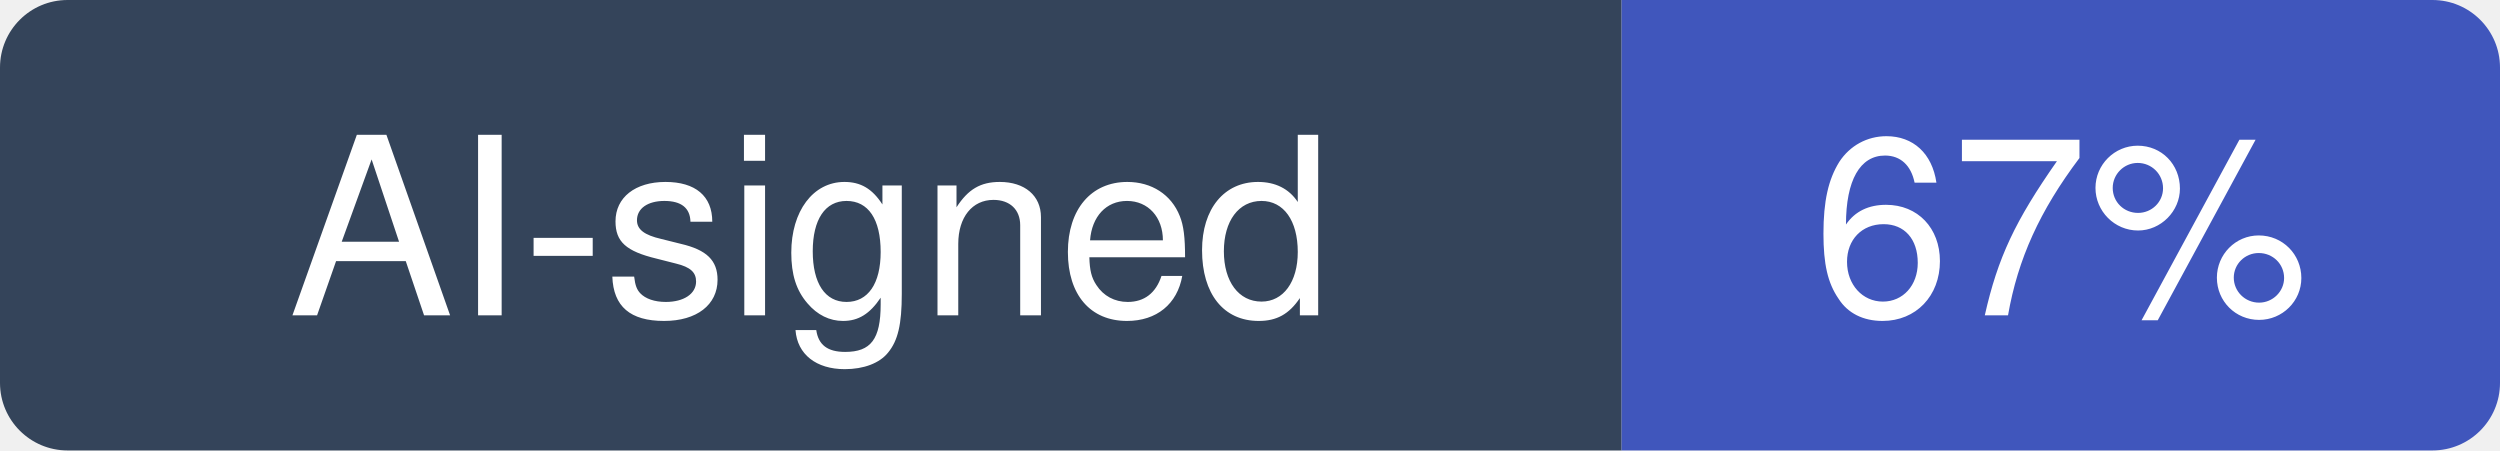
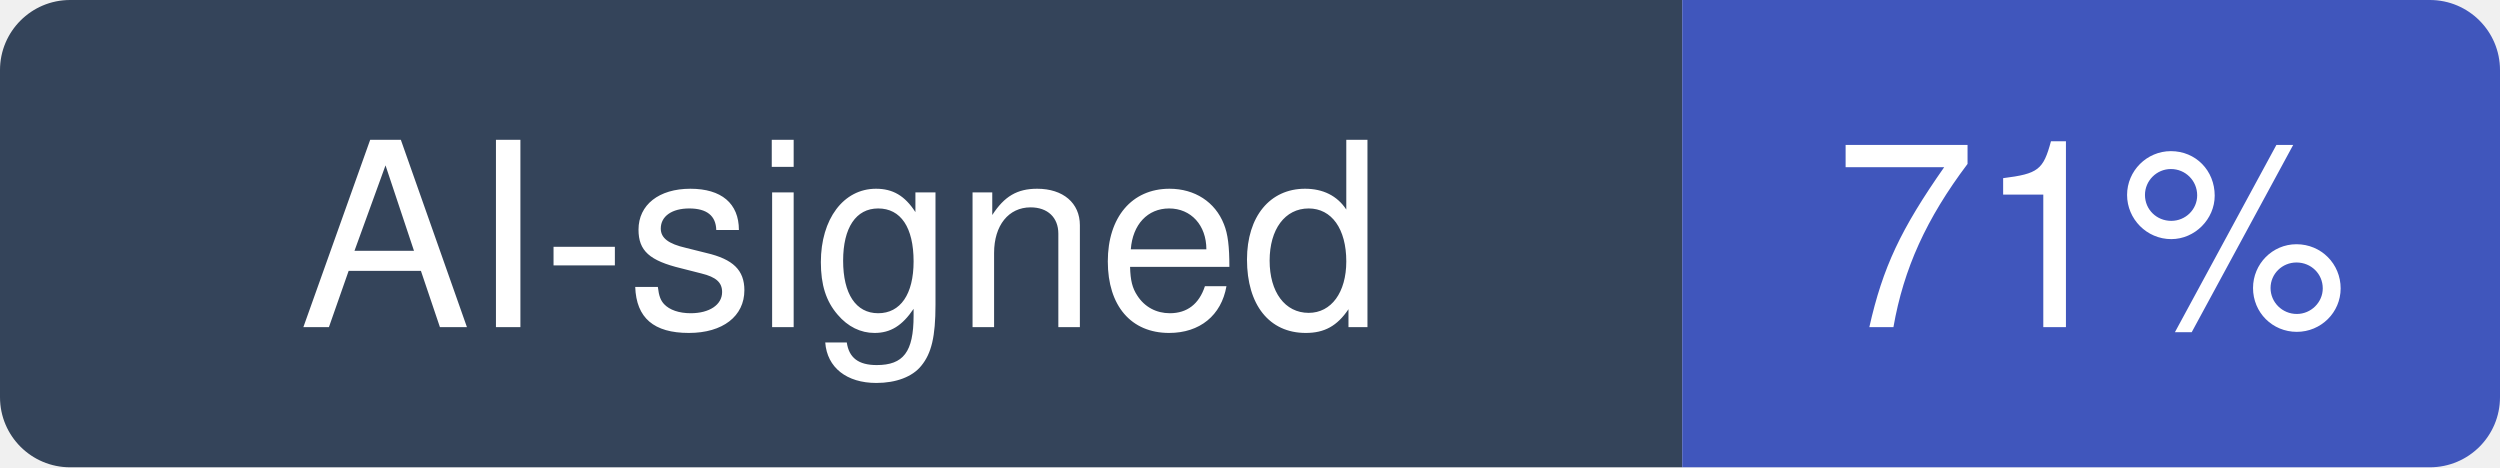
- <svg xmlns="http://www.w3.org/2000/svg" width="111" height="20" viewBox="0 0 111 20" role="img" aria-label="AI-signed: 67% of recent commits in Imbad0202/academic-research-skills">
+ <svg xmlns="http://www.w3.org/2000/svg" width="107" height="20" viewBox="0 0 107 20" role="img" aria-label="AI-signed: 71% of recent commits in Imbad0202/academic-research-skills">
  <clipPath id="hm-r">
-     <rect width="111" height="20" rx="3" />
+     <rect width="107" height="20" rx="3" />
  </clipPath>
  <g clip-path="url(#hm-r)">
    <rect width="72" height="20" fill="#34445A" />
-     <rect x="72" width="39" height="20" fill="#4056BC" />
+     <rect x="72" width="35" height="20" fill="#4056BC" />
  </g>
  <g fill="#fff" text-anchor="middle" font-family="Verdana, -apple-system, BlinkMacSystemFont, Segoe UI, Helvetica, Arial, Fira Sans, sans-serif" font-size="11">
    <text x="36" y="14">AI-signed</text>
-     <text x="91.5" y="14">67%</text>
+     <text x="89.5" y="14">71%</text>
  </g>
</svg>
